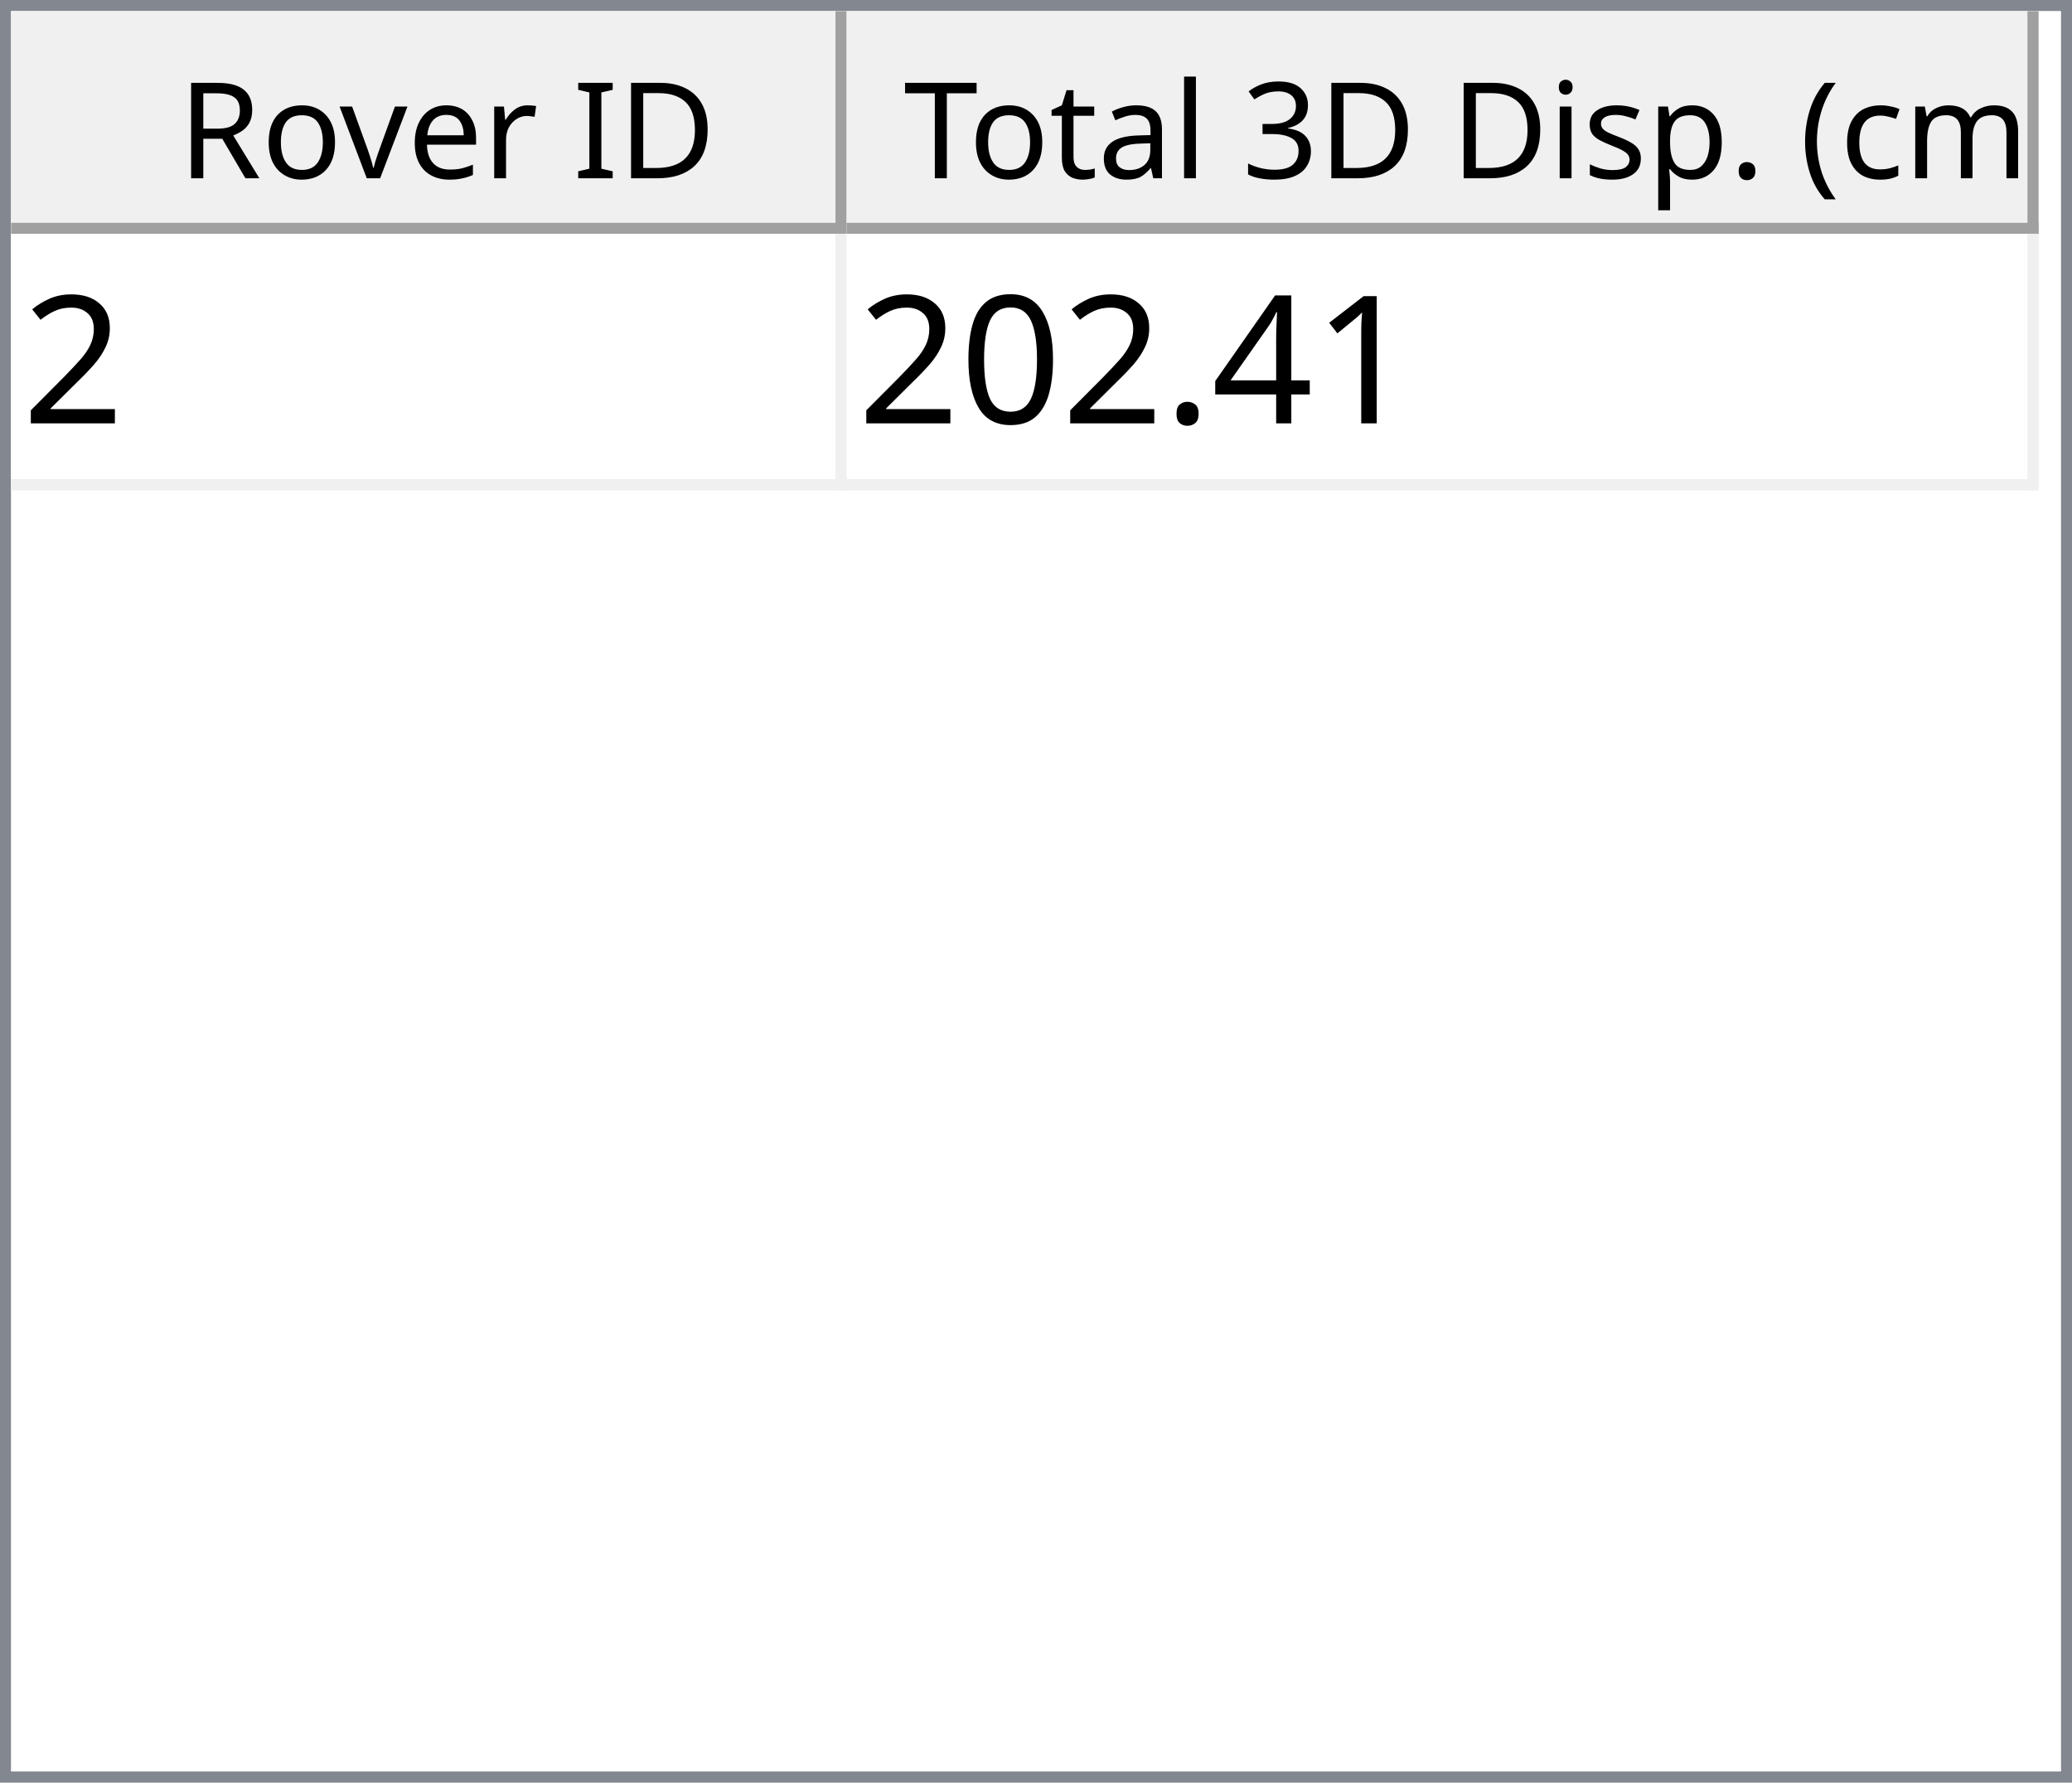
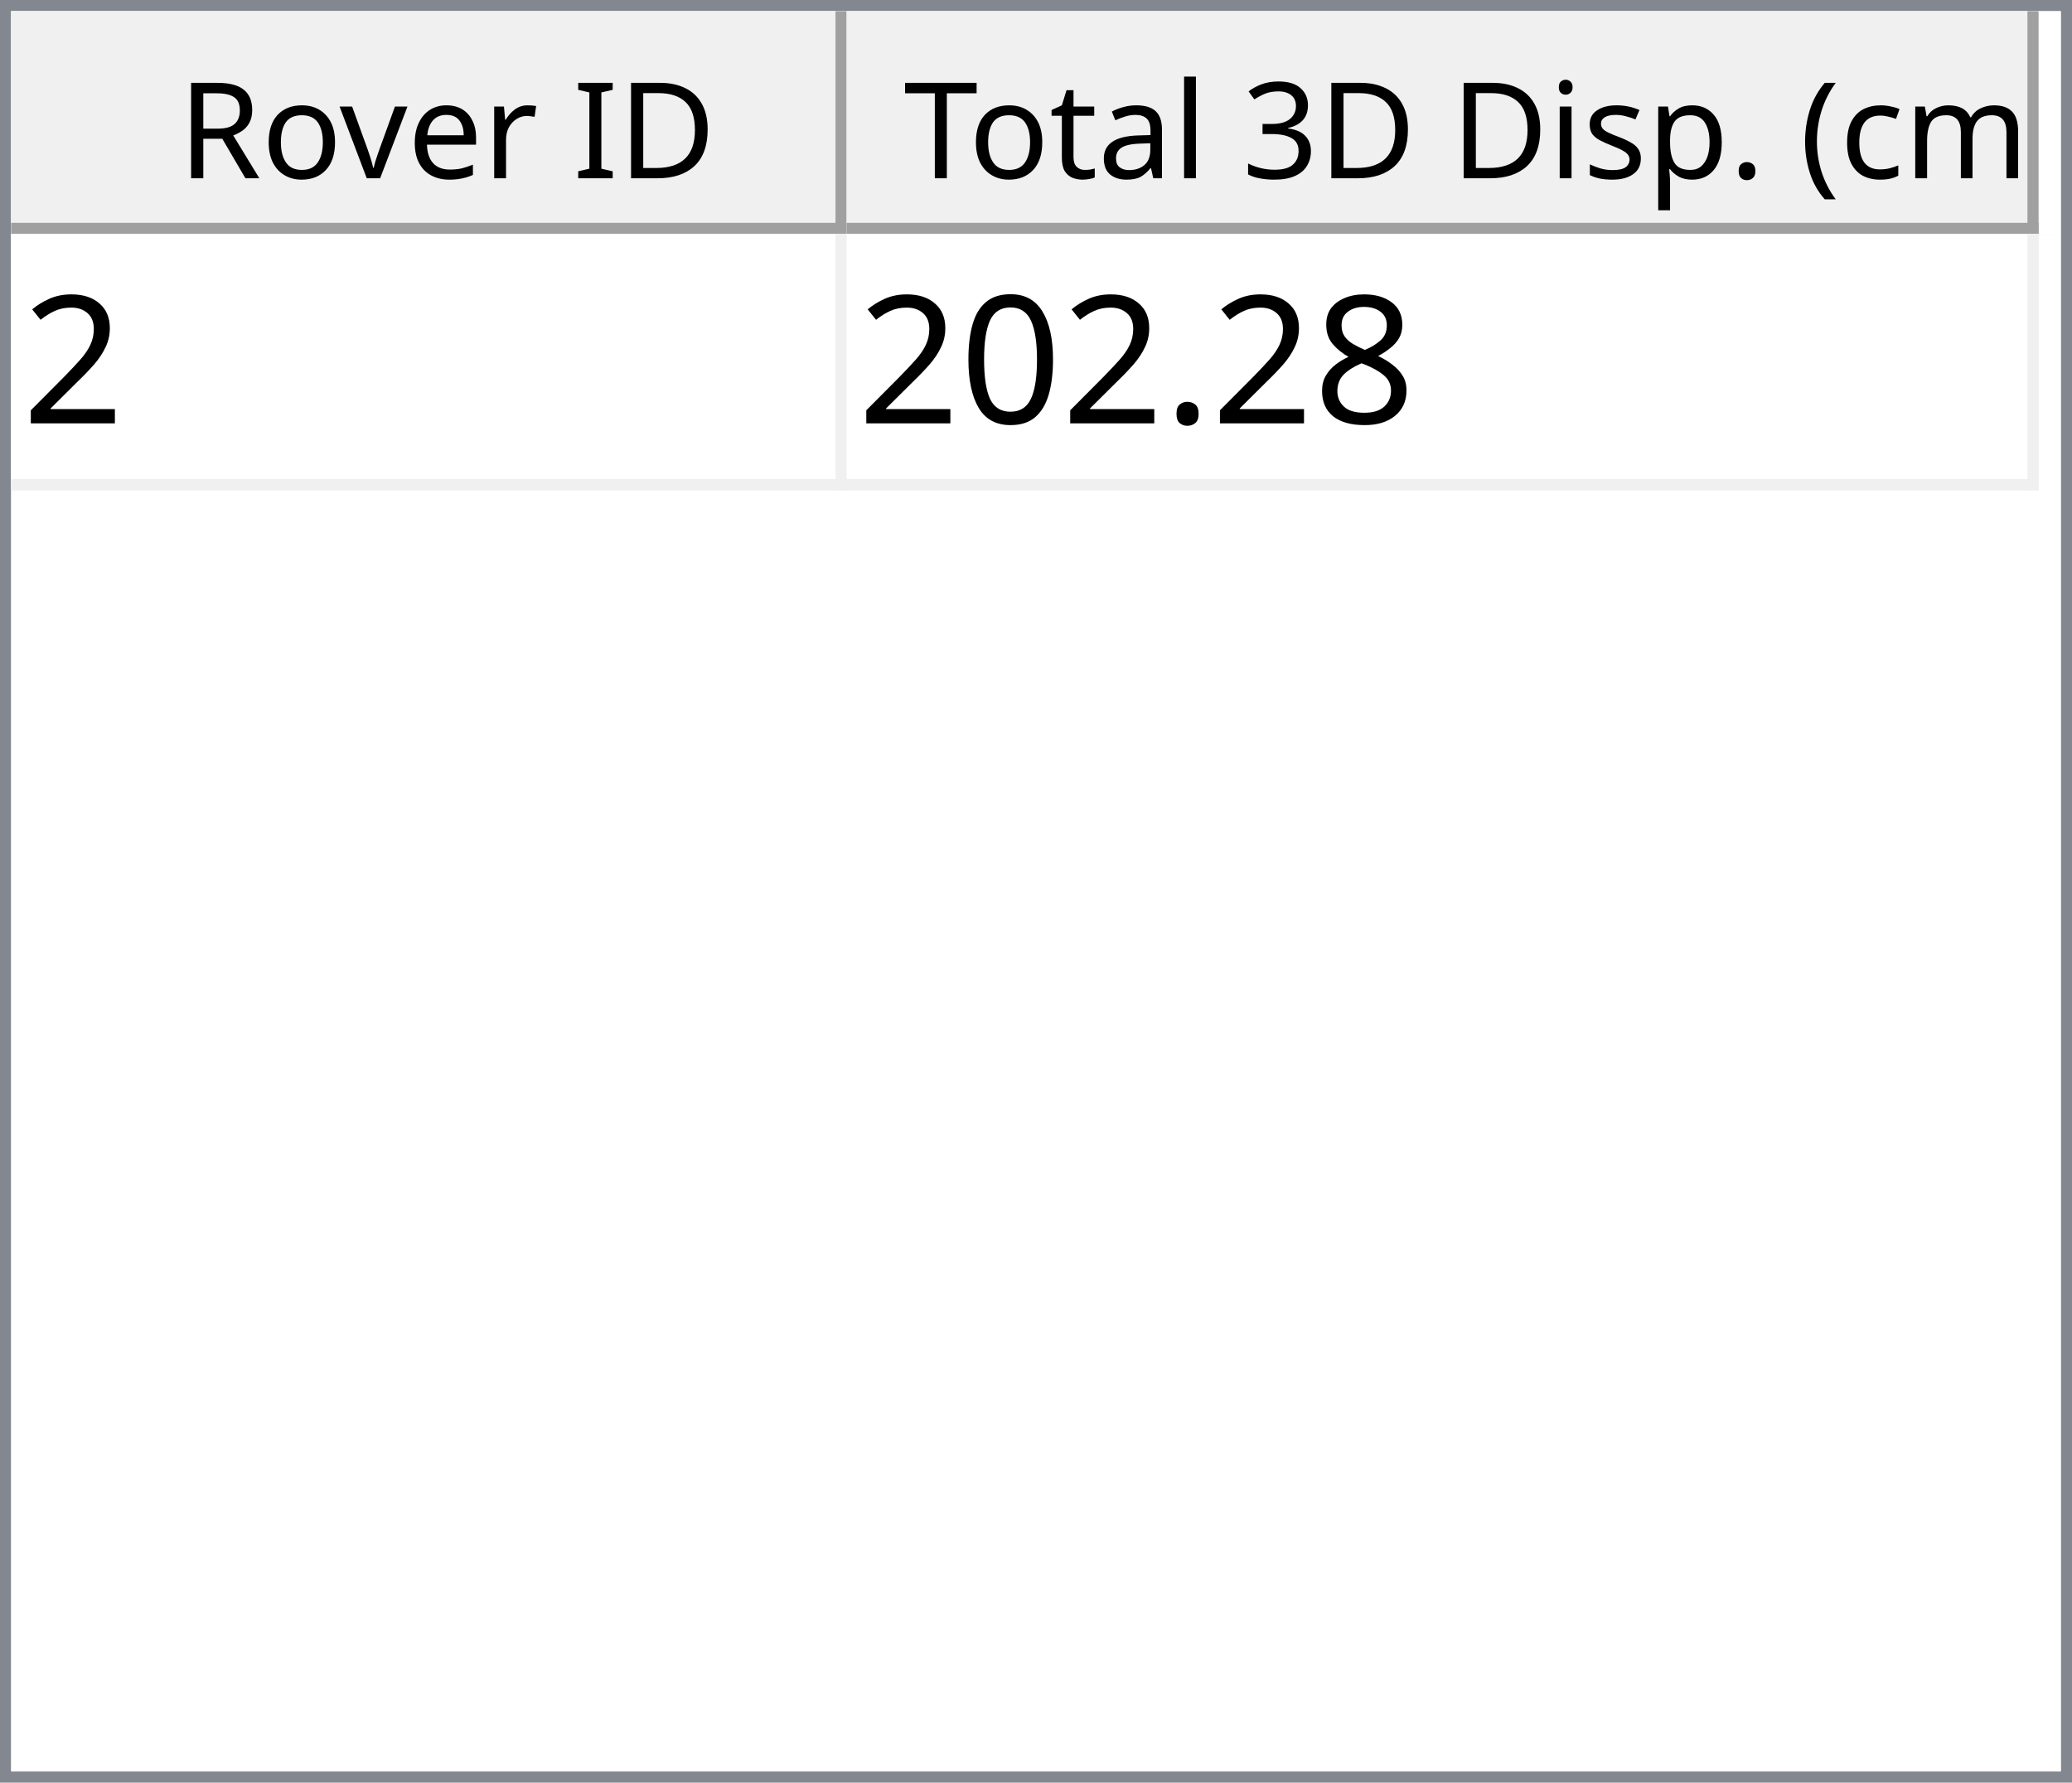
<svg xmlns="http://www.w3.org/2000/svg" style="fill-opacity:1; color-rendering:auto; color-interpolation:auto; text-rendering:auto; stroke:black; stroke-linecap:square; stroke-miterlimit:10; shape-rendering:auto; stroke-opacity:1; fill:black; stroke-dasharray:none; font-weight:normal; stroke-width:1; font-family:'Dialog'; font-style:normal; stroke-linejoin:miter; font-size:12px; stroke-dashoffset:0; image-rendering:auto;" width="186" height="160">
  <defs id="genericDefs" />
  <g>
    <defs id="defs1">
      <clipPath clipPathUnits="userSpaceOnUse" id="clipPath1">
        <path d="M0 0 L186 0 L186 160 L0 160 L0 0 Z" />
      </clipPath>
      <clipPath clipPathUnits="userSpaceOnUse" id="clipPath2">
        <path d="M0 0 L0 160 L186 160 L186 0 Z" />
      </clipPath>
      <clipPath clipPathUnits="userSpaceOnUse" id="clipPath3">
        <path d="M0 0 L0 20 L184 20 L184 0 Z" />
      </clipPath>
      <clipPath clipPathUnits="userSpaceOnUse" id="clipPath4">
        <path d="M0 0 L0 20 L75 20 L75 0 Z" />
      </clipPath>
      <clipPath clipPathUnits="userSpaceOnUse" id="clipPath5">
        <path d="M1 1 L1 19 L74 19 L74 1 Z" />
      </clipPath>
      <clipPath clipPathUnits="userSpaceOnUse" id="clipPath6">
        <path d="M0 0 L0 18 L73 18 L73 0 Z" />
      </clipPath>
      <clipPath clipPathUnits="userSpaceOnUse" id="clipPath7">
        <path d="M-0.5 -0.5 L-0.5 19.5 L74.5 19.5 L74.5 -0.5 Z" />
      </clipPath>
      <clipPath clipPathUnits="userSpaceOnUse" id="clipPath8">
        <path d="M0 0 L0 20 L107 20 L107 0 Z" />
      </clipPath>
      <clipPath clipPathUnits="userSpaceOnUse" id="clipPath9">
        <path d="M1 1 L1 19 L106 19 L106 1 Z" />
      </clipPath>
      <clipPath clipPathUnits="userSpaceOnUse" id="clipPath10">
        <path d="M0 0 L0 18 L105 18 L105 0 Z" />
      </clipPath>
      <clipPath clipPathUnits="userSpaceOnUse" id="clipPath11">
        <path d="M-0.5 -0.5 L-0.5 19.5 L106.5 19.5 L106.5 -0.5 Z" />
      </clipPath>
      <clipPath clipPathUnits="userSpaceOnUse" id="clipPath12">
        <path d="M0 0 L0 138 L184 138 L184 0 Z" />
      </clipPath>
      <clipPath clipPathUnits="userSpaceOnUse" id="clipPath13">
        <path d="M0 0 L0 23 L182 23 L182 0 Z" />
      </clipPath>
      <clipPath clipPathUnits="userSpaceOnUse" id="clipPath14">
        <path d="M-0.5 -0.5 L-0.5 22.5 L181.5 22.5 L181.5 -0.5 Z" />
      </clipPath>
      <clipPath clipPathUnits="userSpaceOnUse" id="clipPath15">
        <path d="M0 0 L0 22 L74 22 L74 0 Z" />
      </clipPath>
      <clipPath clipPathUnits="userSpaceOnUse" id="clipPath16">
        <path d="M0 0 L0 22 L106 22 L106 0 Z" />
      </clipPath>
      <font horiz-adv-x="64.551" id="font1">
        <font-face ascent="107.91" descent="25.098" units-per-em="100" style="font-style:normal; font-family:Segoe UI; font-weight:normal;" />
        <missing-glyph horiz-adv-x="64.551" d="M8.109 0 L8.109 68.266 L56.453 68.266 L56.453 0 L8.109 0 ZM15.328 7.234 L49.219 7.234 L49.219 61.031 L15.328 61.031 L15.328 7.234 Z" />
        <glyph unicode="D" horiz-adv-x="70.117" d="M9.188 0 L9.188 70.016 L28.516 70.016 Q65.531 70.016 65.531 35.891 Q65.531 19.672 55.25 9.836 Q44.969 0 27.734 0 L9.188 0 ZM17.391 62.594 L17.391 7.422 L27.828 7.422 Q41.609 7.422 49.273 14.797 Q56.938 22.172 56.938 35.688 Q56.938 62.594 28.328 62.594 L17.391 62.594 Z" />
        <glyph unicode="I" horiz-adv-x="26.611" d="M17.391 0 L9.188 0 L9.188 70.016 L17.391 70.016 L17.391 0 Z" />
        <glyph unicode=" " horiz-adv-x="27.393" d="" />
        <glyph unicode="r" horiz-adv-x="34.766" d="M34.188 41.891 Q32.078 43.5 28.125 43.5 Q23 43.5 19.555 38.672 Q16.109 33.844 16.109 25.484 L16.109 0 L8.109 0 L8.109 50 L16.109 50 L16.109 39.703 L16.312 39.703 Q18.016 44.969 21.531 47.922 Q25.047 50.875 29.391 50.875 Q32.516 50.875 34.188 50.203 L34.188 41.891 Z" />
        <glyph unicode="e" horiz-adv-x="52.295" d="M48.297 23 L12.984 23 Q13.188 14.656 17.484 10.109 Q21.781 5.562 29.297 5.562 Q37.75 5.562 44.828 11.141 L44.828 3.609 Q38.234 -1.172 27.391 -1.172 Q16.797 -1.172 10.742 5.641 Q4.688 12.453 4.688 24.812 Q4.688 36.469 11.305 43.82 Q17.922 51.172 27.734 51.172 Q37.547 51.172 42.922 44.828 Q48.297 38.484 48.297 27.203 L48.297 23 ZM40.094 29.781 Q40.047 36.719 36.75 40.578 Q33.453 44.438 27.594 44.438 Q21.922 44.438 17.969 40.383 Q14.016 36.328 13.094 29.781 L40.094 29.781 Z" />
        <glyph unicode="v" horiz-adv-x="47.9" d="M47.406 50 L27.484 0 L19.625 0 L0.688 50 L9.469 50 L22.172 13.672 Q23.578 9.672 23.922 6.688 L24.125 6.688 Q24.609 10.453 25.688 13.484 L38.969 50 L47.406 50 Z" />
        <glyph unicode="o" horiz-adv-x="58.594" d="M29 -1.172 Q17.922 -1.172 11.305 5.836 Q4.688 12.844 4.688 24.422 Q4.688 37.016 11.57 44.094 Q18.453 51.172 30.172 51.172 Q41.359 51.172 47.633 44.289 Q53.906 37.406 53.906 25.203 Q53.906 13.234 47.141 6.031 Q40.375 -1.172 29 -1.172 ZM29.594 44.438 Q21.875 44.438 17.383 39.188 Q12.891 33.938 12.891 24.703 Q12.891 15.828 17.43 10.695 Q21.969 5.562 29.594 5.562 Q37.359 5.562 41.531 10.594 Q45.703 15.625 45.703 24.906 Q45.703 34.281 41.531 39.359 Q37.359 44.438 29.594 44.438 Z" />
        <glyph unicode="R" horiz-adv-x="59.814" d="M59.375 0 L49.609 0 L37.891 19.625 Q36.281 22.359 34.766 24.289 Q33.25 26.219 31.664 27.438 Q30.078 28.656 28.25 29.219 Q26.422 29.781 24.125 29.781 L17.391 29.781 L17.391 0 L9.188 0 L9.188 70.016 L30.078 70.016 Q34.672 70.016 38.555 68.867 Q42.438 67.719 45.289 65.375 Q48.141 63.031 49.758 59.547 Q51.375 56.062 51.375 51.375 Q51.375 47.703 50.273 44.656 Q49.172 41.609 47.148 39.211 Q45.125 36.812 42.266 35.133 Q39.406 33.453 35.844 32.516 L35.844 32.328 Q37.594 31.547 38.891 30.547 Q40.188 29.547 41.359 28.18 Q42.531 26.812 43.68 25.078 Q44.828 23.344 46.234 21.047 L59.375 0 ZM17.391 62.594 L17.391 37.203 L28.516 37.203 Q31.594 37.203 34.203 38.133 Q36.812 39.062 38.719 40.797 Q40.625 42.531 41.703 45.047 Q42.781 47.562 42.781 50.688 Q42.781 56.297 39.141 59.445 Q35.5 62.594 28.609 62.594 L17.391 62.594 Z" />
        <glyph unicode=")" horiz-adv-x="30.176" d="M8.297 -15.922 L1.172 -15.922 Q16.406 2.344 16.406 26.812 Q16.406 51.469 1.078 70.016 L8.297 70.016 Q23.531 52.156 23.531 26.703 Q23.531 1.375 8.297 -15.922 Z" />
        <glyph unicode="m" horiz-adv-x="86.133" d="M79.109 0 L71.094 0 L71.094 28.719 Q71.094 37.016 68.531 40.727 Q65.969 44.438 59.906 44.438 Q54.781 44.438 51.195 39.75 Q47.609 35.062 47.609 28.516 L47.609 0 L39.594 0 L39.594 29.688 Q39.594 44.438 28.219 44.438 Q22.953 44.438 19.531 40.016 Q16.109 35.594 16.109 28.516 L16.109 0 L8.109 0 L8.109 50 L16.109 50 L16.109 42.094 L16.312 42.094 Q21.625 51.172 31.844 51.172 Q36.969 51.172 40.773 48.312 Q44.578 45.453 46 40.828 Q51.562 51.172 62.594 51.172 Q79.109 51.172 79.109 30.812 L79.109 0 Z" />
        <glyph unicode="c" horiz-adv-x="46.191" d="M42.188 2.297 Q36.422 -1.172 28.516 -1.172 Q17.828 -1.172 11.258 5.789 Q4.688 12.75 4.688 23.828 Q4.688 36.188 11.766 43.68 Q18.844 51.172 30.672 51.172 Q37.25 51.172 42.281 48.734 L42.281 40.531 Q36.719 44.438 30.375 44.438 Q22.703 44.438 17.797 38.945 Q12.891 33.453 12.891 24.516 Q12.891 15.719 17.508 10.641 Q22.125 5.562 29.891 5.562 Q36.422 5.562 42.188 9.906 L42.188 2.297 Z" />
        <glyph unicode="(" horiz-adv-x="30.176" d="M29.109 -15.922 L21.969 -15.922 Q6.844 1.375 6.844 26.703 Q6.844 52.156 21.969 70.016 L29.203 70.016 Q13.875 51.469 13.875 26.812 Q13.875 2.344 29.109 -15.922 Z" />
        <glyph unicode="." horiz-adv-x="21.68" d="M10.891 -1.078 Q8.641 -1.078 7.055 0.539 Q5.469 2.156 5.469 4.391 Q5.469 6.641 7.055 8.273 Q8.641 9.906 10.891 9.906 Q13.188 9.906 14.797 8.273 Q16.406 6.641 16.406 4.391 Q16.406 2.156 14.797 0.539 Q13.188 -1.078 10.891 -1.078 Z" />
        <glyph unicode="p" horiz-adv-x="58.789" d="M16.312 7.234 L16.109 7.234 L16.109 -23 L8.109 -23 L8.109 50 L16.109 50 L16.109 41.219 L16.312 41.219 Q22.219 51.172 33.594 51.172 Q43.266 51.172 48.688 44.461 Q54.109 37.75 54.109 26.469 Q54.109 13.922 48 6.375 Q41.891 -1.172 31.297 -1.172 Q21.578 -1.172 16.312 7.234 ZM16.109 27.391 L16.109 20.406 Q16.109 14.203 20.141 9.883 Q24.172 5.562 30.375 5.562 Q37.641 5.562 41.773 11.133 Q45.906 16.703 45.906 26.609 Q45.906 34.969 42.047 39.703 Q38.188 44.438 31.594 44.438 Q24.609 44.438 20.359 39.578 Q16.109 34.719 16.109 27.391 Z" />
        <glyph unicode="s" horiz-adv-x="42.432" d="M5.078 1.812 L5.078 10.406 Q11.625 5.562 19.484 5.562 Q30.031 5.562 30.031 12.594 Q30.031 14.594 29.125 15.992 Q28.219 17.391 26.68 18.461 Q25.141 19.531 23.07 20.383 Q21 21.234 18.609 22.172 Q15.281 23.484 12.766 24.828 Q10.25 26.172 8.57 27.859 Q6.891 29.547 6.031 31.695 Q5.172 33.844 5.172 36.719 Q5.172 40.234 6.789 42.945 Q8.406 45.656 11.086 47.484 Q13.766 49.312 17.211 50.242 Q20.656 51.172 24.312 51.172 Q30.812 51.172 35.938 48.922 L35.938 40.828 Q30.422 44.438 23.25 44.438 Q21 44.438 19.195 43.922 Q17.391 43.406 16.094 42.477 Q14.797 41.547 14.086 40.258 Q13.375 38.969 13.375 37.406 Q13.375 35.453 14.086 34.133 Q14.797 32.812 16.164 31.789 Q17.531 30.766 19.484 29.938 Q21.438 29.109 23.922 28.125 Q27.25 26.859 29.883 25.516 Q32.516 24.172 34.375 22.484 Q36.234 20.797 37.234 18.602 Q38.234 16.406 38.234 13.375 Q38.234 9.672 36.602 6.938 Q34.969 4.203 32.234 2.398 Q29.5 0.594 25.93 -0.289 Q22.359 -1.172 18.453 -1.172 Q10.75 -1.172 5.078 1.812 Z" />
        <glyph unicode="i" horiz-adv-x="24.219" d="M12.203 62.703 Q10.062 62.703 8.547 64.164 Q7.031 65.625 7.031 67.875 Q7.031 70.125 8.547 71.609 Q10.062 73.094 12.203 73.094 Q14.406 73.094 15.945 71.609 Q17.484 70.125 17.484 67.875 Q17.484 65.719 15.945 64.211 Q14.406 62.703 12.203 62.703 ZM16.109 0 L8.109 0 L8.109 50 L16.109 50 L16.109 0 Z" />
        <glyph unicode="3" horiz-adv-x="53.906" d="M46.531 19.828 Q46.531 15.094 44.75 11.211 Q42.969 7.328 39.719 4.57 Q36.469 1.812 31.93 0.297 Q27.391 -1.219 21.922 -1.219 Q11.922 -1.219 6 2.594 L6 11.188 Q13.094 5.609 22.219 5.609 Q25.875 5.609 28.828 6.539 Q31.781 7.469 33.906 9.227 Q36.031 10.984 37.18 13.477 Q38.328 15.969 38.328 19.094 Q38.328 32.812 18.797 32.812 L12.984 32.812 L12.984 39.594 L18.5 39.594 Q35.797 39.594 35.797 52.484 Q35.797 64.406 22.609 64.406 Q15.188 64.406 8.688 59.422 L8.688 67.188 Q15.375 71.188 24.609 71.188 Q29 71.188 32.57 69.969 Q36.141 68.75 38.68 66.555 Q41.219 64.359 42.609 61.281 Q44 58.203 44 54.5 Q44 40.672 30.031 36.719 L30.031 36.531 Q33.594 36.141 36.625 34.797 Q39.656 33.453 41.852 31.305 Q44.047 29.156 45.289 26.25 Q46.531 23.344 46.531 19.828 Z" />
        <glyph unicode="l" horiz-adv-x="24.219" d="M16.109 0 L8.109 0 L8.109 74.031 L16.109 74.031 L16.109 0 Z" />
        <glyph unicode="a" horiz-adv-x="50.879" d="M43.891 0 L35.891 0 L35.891 7.812 L35.688 7.812 Q30.469 -1.172 20.312 -1.172 Q12.844 -1.172 8.617 2.781 Q4.391 6.734 4.391 13.281 Q4.391 27.297 20.906 29.594 L35.891 31.688 Q35.891 44.438 25.594 44.438 Q16.547 44.438 9.281 38.281 L9.281 46.484 Q16.656 51.172 26.266 51.172 Q43.891 51.172 43.891 32.516 L43.891 0 ZM35.891 25.297 L23.828 23.641 Q18.266 22.859 15.43 20.875 Q12.594 18.891 12.594 13.875 Q12.594 10.203 15.211 7.883 Q17.828 5.562 22.172 5.562 Q28.125 5.562 32.008 9.742 Q35.891 13.922 35.891 20.312 L35.891 25.297 Z" />
        <glyph unicode="t" horiz-adv-x="33.887" d="M31.297 0.484 Q28.469 -1.078 23.828 -1.078 Q10.688 -1.078 10.688 13.578 L10.688 43.172 L2.094 43.172 L2.094 50 L10.688 50 L10.688 62.203 L18.703 64.797 L18.703 50 L31.297 50 L31.297 43.172 L18.703 43.172 L18.703 14.984 Q18.703 9.969 20.414 7.82 Q22.125 5.672 26.078 5.672 Q29.109 5.672 31.297 7.328 L31.297 0.484 Z" />
        <glyph unicode="T" horiz-adv-x="52.393" d="M50.594 62.594 L30.375 62.594 L30.375 0 L22.172 0 L22.172 62.594 L2 62.594 L2 70.016 L50.594 70.016 L50.594 62.594 Z" />
      </font>
      <font horiz-adv-x="75.0" id="font2">
        <font-face ascent="100.537" descent="21.973" units-per-em="100" style="font-style:normal; font-family:sans-serif; font-weight:normal;" />
        <missing-glyph horiz-adv-x="75.0" d="M12.5 0 L12.5 62.5 L62.5 62.5 L62.5 0 L12.5 0 ZM14.062 1.562 L60.938 1.562 L60.938 60.938 L14.062 60.938 L14.062 1.562 Z" />
        <glyph unicode="2" horiz-adv-x="55.615" d="M50.344 8.453 L50.344 0 L3.031 0 Q2.938 3.172 4.047 6.109 Q5.859 10.938 9.836 15.625 Q13.812 20.312 21.344 26.469 Q33.016 36.031 37.117 41.625 Q41.219 47.219 41.219 52.203 Q41.219 57.422 37.477 61.008 Q33.734 64.594 27.734 64.594 Q21.391 64.594 17.578 60.789 Q13.766 56.984 13.719 50.25 L4.688 51.172 Q5.609 61.281 11.664 66.578 Q17.719 71.875 27.938 71.875 Q38.234 71.875 44.242 66.164 Q50.25 60.453 50.25 52 Q50.25 47.703 48.492 43.555 Q46.734 39.406 42.656 34.812 Q38.578 30.219 29.109 22.219 Q21.188 15.578 18.945 13.211 Q16.703 10.844 15.234 8.453 L50.344 8.453 Z" />
-         <glyph unicode="1" horiz-adv-x="55.615" d="M37.25 0 L28.469 0 L28.469 56 Q25.297 52.984 20.141 49.953 Q14.984 46.922 10.891 45.406 L10.891 53.906 Q18.266 57.375 23.781 62.305 Q29.297 67.234 31.594 71.875 L37.25 71.875 L37.25 0 Z" />
-         <glyph unicode="4" horiz-adv-x="55.615" d="M32.328 0 L32.328 17.141 L1.266 17.141 L1.266 25.203 L33.938 71.578 L41.109 71.578 L41.109 25.203 L50.781 25.203 L50.781 17.141 L41.109 17.141 L41.109 0 L32.328 0 ZM32.328 25.203 L32.328 57.469 L9.906 25.203 L32.328 25.203 Z" />
+         <glyph unicode="8" horiz-adv-x="55.615" d="M17.672 38.812 Q12.203 40.828 9.57 44.539 Q6.938 48.25 6.938 53.422 Q6.938 61.234 12.555 66.555 Q18.172 71.875 27.484 71.875 Q36.859 71.875 42.578 66.43 Q48.297 60.984 48.297 53.172 Q48.297 48.188 45.68 44.508 Q43.062 40.828 37.75 38.812 Q44.344 36.672 47.781 31.883 Q51.219 27.094 51.219 20.453 Q51.219 11.281 44.727 5.031 Q38.234 -1.219 27.641 -1.219 Q17.047 -1.219 10.547 5.055 Q4.047 11.328 4.047 20.703 Q4.047 27.688 7.594 32.398 Q11.141 37.109 17.672 38.812 ZM15.922 53.719 Q15.922 48.641 19.195 45.414 Q22.469 42.188 27.688 42.188 Q32.766 42.188 36.016 45.383 Q39.266 48.578 39.266 53.219 Q39.266 58.062 35.914 61.359 Q32.562 64.656 27.594 64.656 Q22.562 64.656 19.242 61.43 Q15.922 58.203 15.922 53.719 ZM13.094 20.656 Q13.094 16.891 14.875 13.375 Q16.656 9.859 20.172 7.93 Q23.688 6 27.734 6 Q34.031 6 38.133 10.055 Q42.234 14.109 42.234 20.359 Q42.234 26.703 38.016 30.859 Q33.797 35.016 27.438 35.016 Q21.234 35.016 17.164 30.914 Q13.094 26.812 13.094 20.656 Z" />
        <glyph unicode="." horiz-adv-x="27.783" d="M9.078 0 L9.078 10.016 L19.094 10.016 L19.094 0 L9.078 0 Z" />
        <glyph unicode="0" horiz-adv-x="55.615" d="M4.156 35.297 Q4.156 48 6.766 55.742 Q9.375 63.484 14.523 67.68 Q19.672 71.875 27.484 71.875 Q33.25 71.875 37.594 69.555 Q41.938 67.234 44.773 62.867 Q47.609 58.5 49.219 52.227 Q50.828 45.953 50.828 35.297 Q50.828 22.703 48.242 14.969 Q45.656 7.234 40.508 3.008 Q35.359 -1.219 27.484 -1.219 Q17.141 -1.219 11.234 6.203 Q4.156 15.141 4.156 35.297 ZM13.188 35.297 Q13.188 17.672 17.312 11.836 Q21.438 6 27.484 6 Q33.547 6 37.672 11.859 Q41.797 17.719 41.797 35.297 Q41.797 52.984 37.672 58.789 Q33.547 64.594 27.391 64.594 Q21.344 64.594 17.719 59.469 Q13.188 52.938 13.188 35.297 Z" />
      </font>
    </defs>
    <g style="fill:white; stroke:white;">
      <rect x="0" y="0" width="186" style="clip-path:url(#clipPath1); stroke:none;" height="160" />
    </g>
    <g style="fill:white; text-rendering:optimizeSpeed; color-rendering:optimizeSpeed; image-rendering:optimizeSpeed; shape-rendering:crispEdges; stroke:white; color-interpolation:sRGB;">
      <rect x="0" width="186" height="160" y="0" style="stroke:none;" />
      <path style="stroke:none;" d="M0 160 L186 160 L186 0 L0 0 Z" />
    </g>
    <g style="fill:rgb(240,240,240); font-family:'Segoe UI'; stroke:rgb(240,240,240);">
      <rect x="0" y="0" width="186" style="clip-path:url(#clipPath2); stroke:none;" height="160" />
    </g>
    <g style="fill:rgb(130,135,144); font-family:'Segoe UI'; stroke:rgb(130,135,144);">
      <path d="M0 0 L186 0 L186 160 L0 160 L0 0 ZM1 1 L185 1 L185 159 L1 159 L1 1 Z" style="fill-rule:evenodd; clip-path:url(#clipPath2); stroke:none;" />
    </g>
    <g style="fill:white; font-family:'Segoe UI'; stroke:white;" transform="translate(1,1)">
      <rect x="0" y="0" width="184" style="clip-path:url(#clipPath3); stroke:none;" height="20" />
    </g>
    <g style="fill:rgb(240,240,240); font-family:'Segoe UI'; stroke:rgb(240,240,240);" transform="translate(1,1)">
      <rect x="0" y="0" width="75" style="clip-path:url(#clipPath4); stroke:none;" height="20" />
    </g>
    <g style="font-family:'Segoe UI';" transform="translate(2,2)">
      <text x="14" xml:space="preserve" y="14" style="clip-path:url(#clipPath6); stroke:none;">Rover ID</text>
    </g>
    <g style="fill:rgb(160,160,160); font-family:'Segoe UI'; stroke:rgb(160,160,160); stroke-linejoin:bevel;" transform="translate(1.5,1.5)">
      <line x1="74" x2="74" y1="0" style="fill:none; clip-path:url(#clipPath7);" y2="19" />
    </g>
    <g style="fill:rgb(160,160,160); font-family:'Segoe UI'; stroke:rgb(160,160,160); stroke-linejoin:bevel;" transform="matrix(1,0,0,1,1,1) translate(0.5,0.5)">
      <line x1="0" x2="74" y1="19" style="fill:none; clip-path:url(#clipPath7);" y2="19" />
    </g>
    <g style="fill:rgb(240,240,240); font-family:'Segoe UI'; stroke:rgb(240,240,240);" transform="translate(76,1)">
      <rect x="0" y="0" width="107" style="clip-path:url(#clipPath8); stroke:none;" height="20" />
    </g>
    <g style="font-family:'Segoe UI';" transform="translate(77,2)">
      <text x="1" xml:space="preserve" y="14" style="clip-path:url(#clipPath10); stroke:none;"> Total 3D Disp. (cm)</text>
    </g>
    <g style="fill:rgb(160,160,160); font-family:'Segoe UI'; stroke:rgb(160,160,160); stroke-linejoin:bevel;" transform="translate(76.5,1.5)">
      <line x1="106" x2="106" y1="0" style="fill:none; clip-path:url(#clipPath11);" y2="19" />
    </g>
    <g style="fill:rgb(160,160,160); font-family:'Segoe UI'; stroke:rgb(160,160,160); stroke-linejoin:bevel;" transform="matrix(1,0,0,1,76,1) translate(0.5,0.5)">
      <line x1="0" x2="106" y1="19" style="fill:none; clip-path:url(#clipPath11);" y2="19" />
    </g>
    <g style="fill:white; font-family:'Segoe UI'; stroke:white;" transform="translate(1,21)">
      <rect x="0" y="0" width="184" style="clip-path:url(#clipPath12); stroke:none;" height="138" />
    </g>
    <g style="fill:rgb(240,240,240); font-size:16px; font-family:sans-serif; stroke:rgb(240,240,240);" transform="translate(1,21)">
      <rect x="0" y="0" width="182" style="clip-path:url(#clipPath13); stroke:none;" height="23" />
      <line transform="translate(0.5,0.5)" x1="0" x2="181" y1="22" style="clip-path:url(#clipPath14); fill:none; stroke-linejoin:bevel;" y2="22" />
    </g>
    <g transform="matrix(1,0,0,1,1,21) translate(0.5,0.5)" style="fill:rgb(240,240,240); font-size:16px; font-family:sans-serif; stroke:rgb(240,240,240); stroke-linejoin:bevel;">
      <line x1="74" x2="74" y1="0" style="fill:none; clip-path:url(#clipPath14);" y2="22" />
    </g>
    <g transform="matrix(1,0,0,1,1,21) translate(0.5,0.5)" style="fill:rgb(240,240,240); font-size:16px; font-family:sans-serif; stroke:rgb(240,240,240); stroke-linejoin:bevel;">
      <line x1="181" x2="181" y1="0" style="fill:none; clip-path:url(#clipPath14);" y2="22" />
    </g>
    <g style="fill:white; font-size:16px; font-family:sans-serif; stroke:white;" transform="matrix(1,0,0,1,1,21)">
      <rect x="0" y="0" width="74" style="clip-path:url(#clipPath15); stroke:none;" height="22" />
      <text x="1" y="17" style="fill:black; clip-path:url(#clipPath15); stroke:none;" xml:space="preserve">2</text>
    </g>
    <g style="fill:white; font-size:16px; font-family:sans-serif; stroke:white;" transform="matrix(1,0,0,1,1,21) translate(75,0)">
      <rect x="0" y="0" width="106" style="clip-path:url(#clipPath16); stroke:none;" height="22" />
-       <text x="1" y="17" style="fill:black; clip-path:url(#clipPath16); stroke:none;" xml:space="preserve">202.41</text>
+       <text x="1" y="17" style="fill:black; clip-path:url(#clipPath16); stroke:none;" xml:space="preserve">202.28</text>
    </g>
  </g>
</svg>
